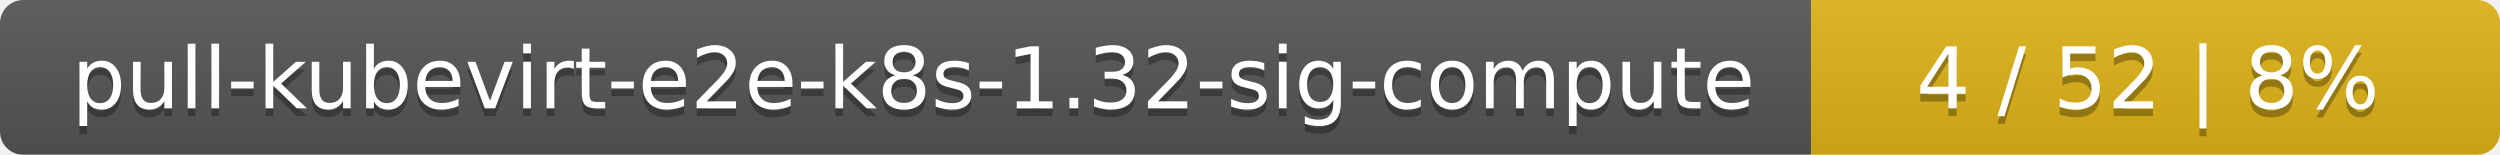
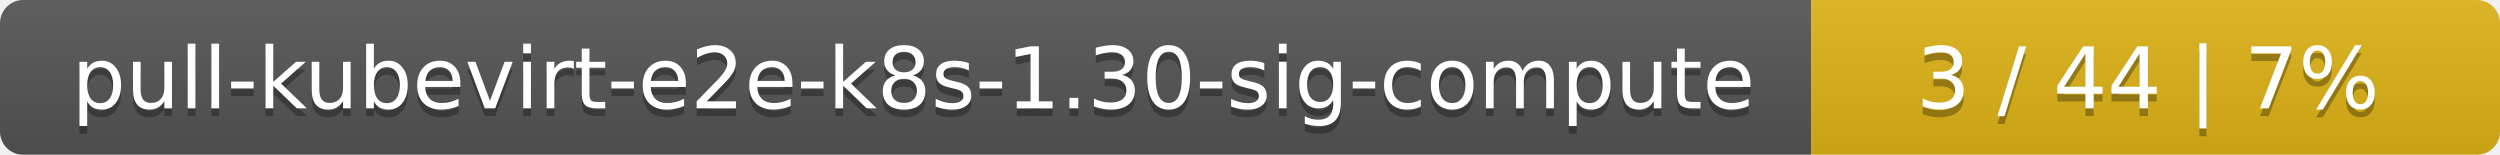
<svg xmlns="http://www.w3.org/2000/svg" width="323" height="20">
  <linearGradient id="smooth" x2="0" y2="100%">
    <stop offset="0" stop-color="#bbb" stop-opacity=".1" />
    <stop offset="1" stop-opacity=".1" />
  </linearGradient>
  <mask id="round">
    <rect width="323" height="20" rx="3" fill="#fff" />
  </mask>
  <g mask="url(#round)">
    <rect width="234" height="20" fill="#555" />
    <rect x="234" width="89" height="20" fill="#dfb317" />
    <rect width="323" height="20" fill="url(#smooth)" />
  </g>
  <g fill="#fff" text-anchor="middle" font-family="DejaVu Sans,Verdana,Geneva,sans-serif" font-size="11">
-     <text x="118" y="15" fill="#010101" fill-opacity=".3">pull-kubevirt-e2e-k8s-1.32-sig-compute</text>
-     <text x="118" y="14">pull-kubevirt-e2e-k8s-1.32-sig-compute</text>
-     <text x="277.5" y="15" fill="#010101" fill-opacity=".3">4 / 52    |    8%</text>
-     <text x="277.5" y="14">4 / 52    |    8%</text>
+     <text x="118" y="15" fill="#010101" fill-opacity=".3">pull-kubevirt-e2e-k8s-1.30-sig-compute</text>
+     <text x="118" y="14">pull-kubevirt-e2e-k8s-1.30-sig-compute</text>
+     <text x="277.5" y="15" fill="#010101" fill-opacity=".3">3 / 44    |    7%</text>
+     <text x="277.5" y="14">3 / 44    |    7%</text>
  </g>
</svg>
